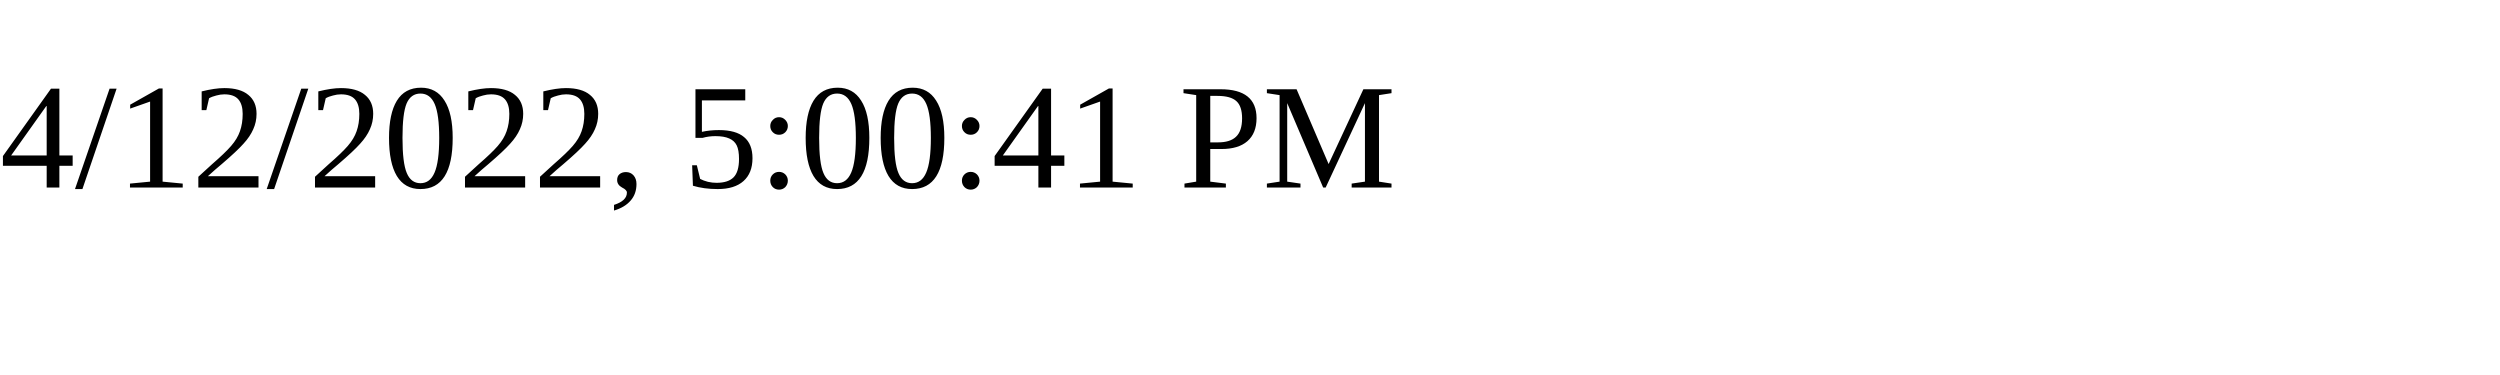
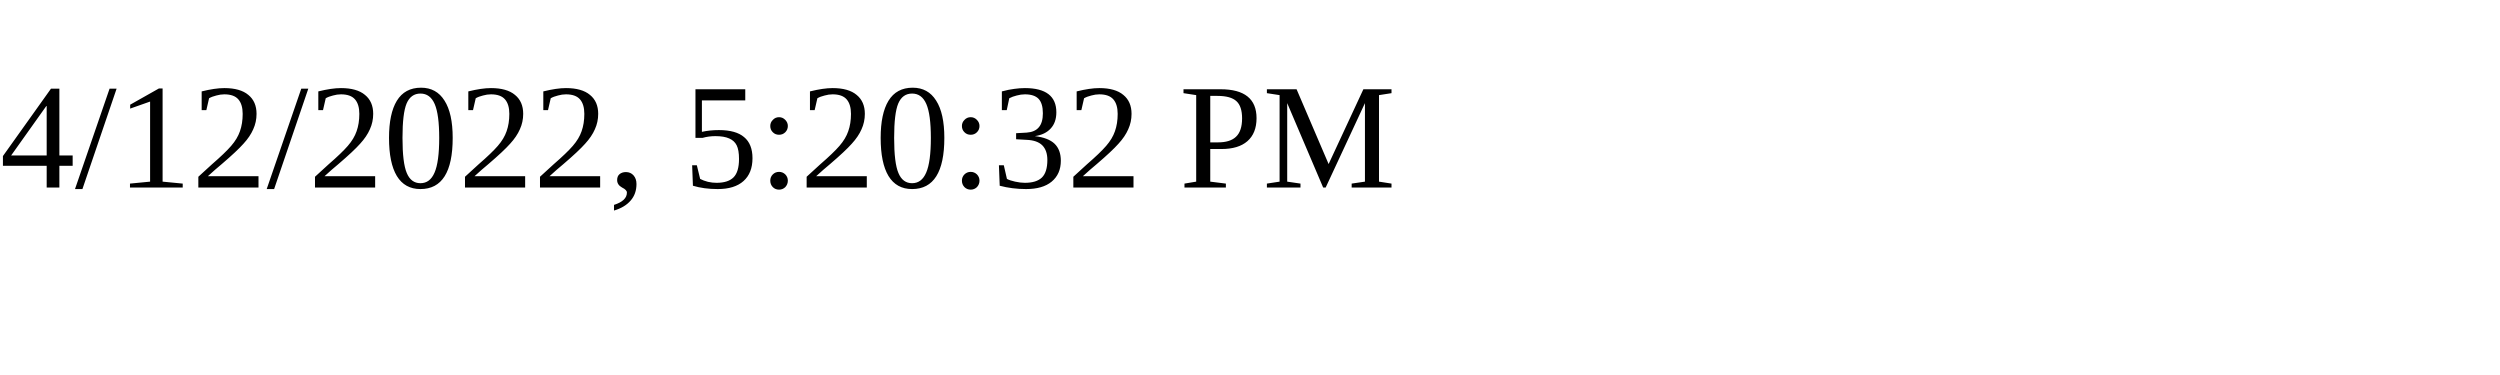
<svg xmlns="http://www.w3.org/2000/svg" height="30" width="200">
-   <text x="0" y="15">4/12/2022, 5:00:41 PM</text>
+   <text x="0" y="15">4/12/2022, 5:20:32 PM</text>
</svg>
